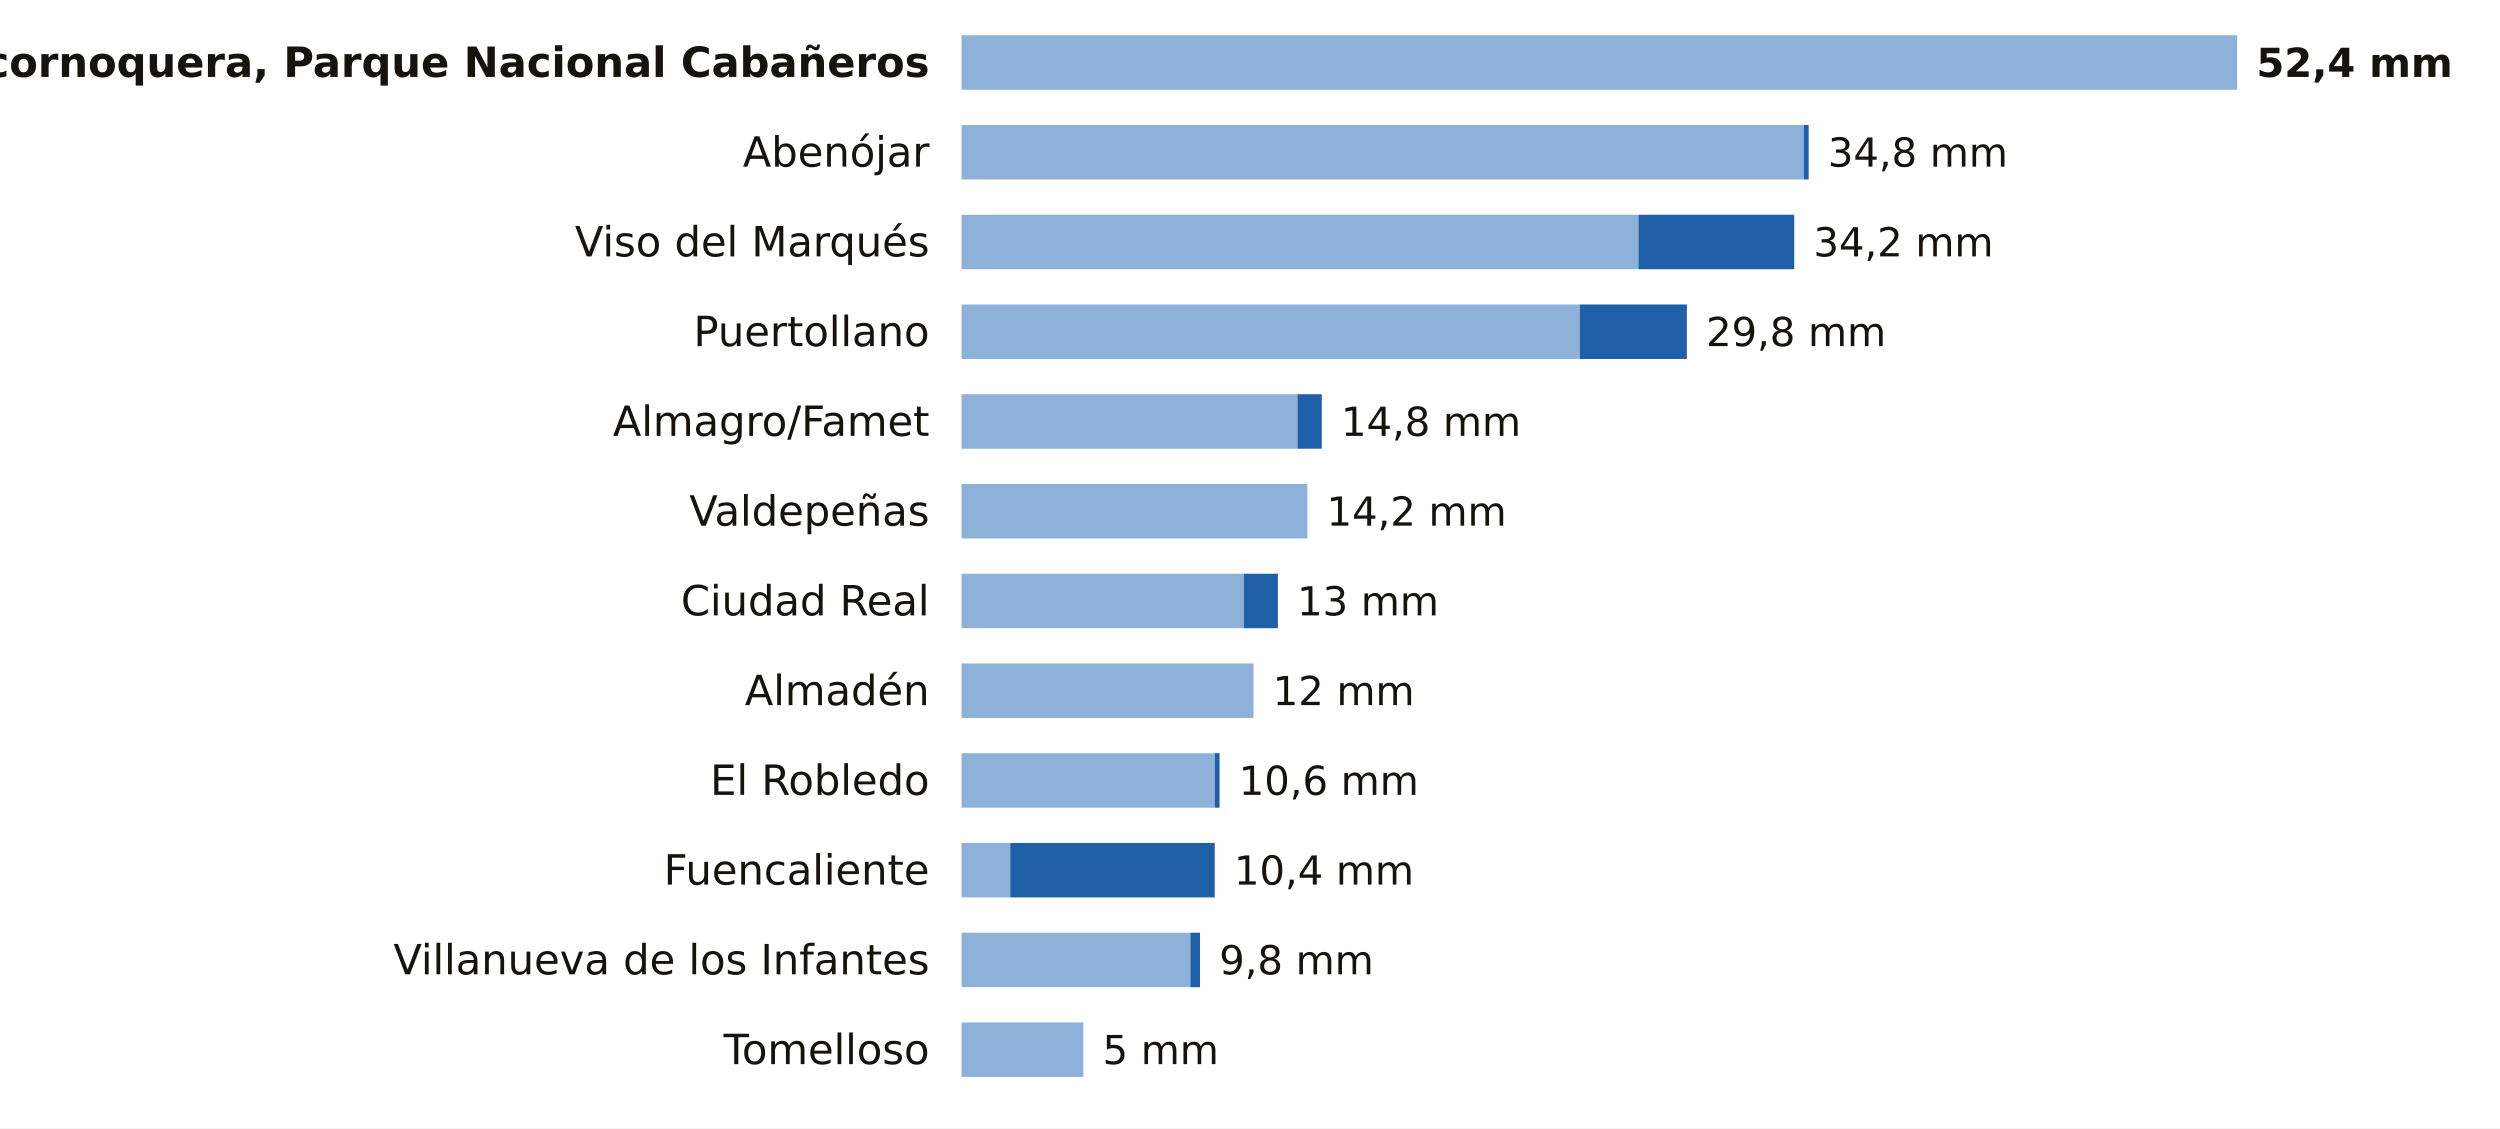
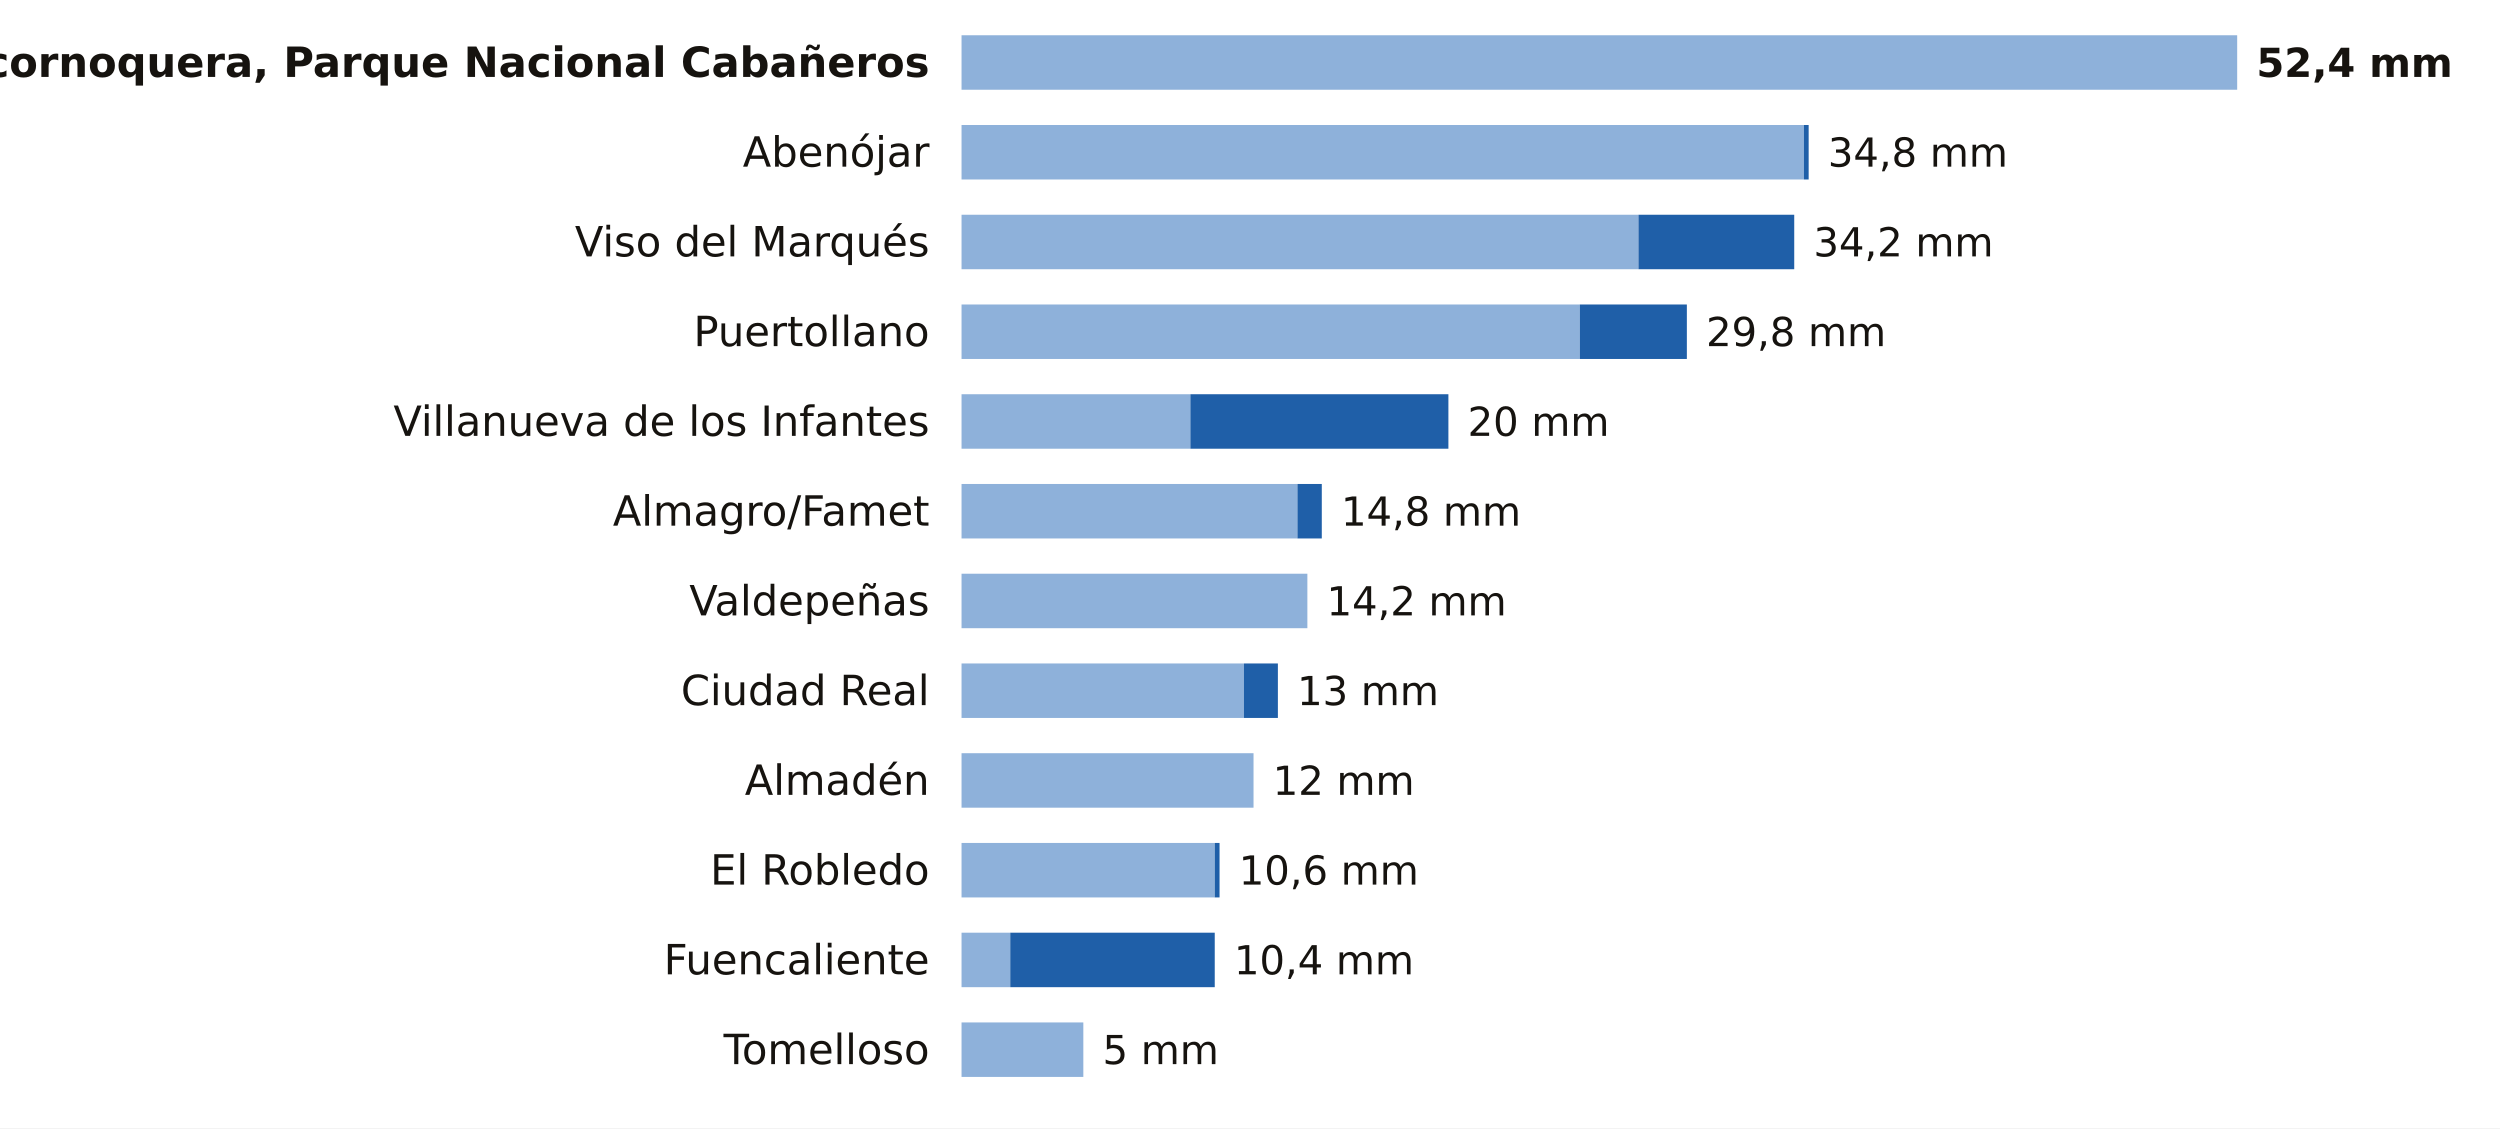
<svg xmlns="http://www.w3.org/2000/svg" viewBox="0 0 780 352" width="780" height="352" role="img" aria-label="La lluvia de los últimos 7 días en las estaciones de AEMET de Ciudad Real">
  <rect width="780" height="352" fill="#FFFFFF" />
  <text x="290.0" y="24.0" font-size="13" fill="#16130F" text-anchor="end" font-weight="600" font-family="Public Sans, DejaVu Sans, Arial, sans-serif">Alcornoquera, Parque Nacional Cabañeros</text>
  <rect x="300" y="11" width="398.0" height="17" fill="#8EB1DA" />
  <text x="704.0" y="24.0" font-size="12.5" fill="#16130F" text-anchor="start" font-weight="700" font-family="Public Sans, DejaVu Sans, Arial, sans-serif">52,4 mm</text>
  <text x="290.0" y="52.0" font-size="13" fill="#16130F" text-anchor="end" font-weight="400" font-family="Public Sans, DejaVu Sans, Arial, sans-serif">Abenójar</text>
  <rect x="300" y="39" width="262.8" height="17" fill="#8EB1DA" />
  <rect x="562.8" y="39" width="1.5" height="17" fill="#1F5FA8" />
  <text x="570.3" y="52.0" font-size="12.5" fill="#16130F" text-anchor="start" font-weight="500" font-family="Public Sans, DejaVu Sans, Arial, sans-serif">34,8 mm</text>
  <text x="290.0" y="80.0" font-size="13" fill="#16130F" text-anchor="end" font-weight="400" font-family="Public Sans, DejaVu Sans, Arial, sans-serif">Viso del Marqués</text>
  <rect x="300" y="67" width="211.2" height="17" fill="#8EB1DA" />
  <rect x="511.2" y="67" width="48.6" height="17" fill="#1F5FA8" />
  <text x="565.8" y="80.0" font-size="12.5" fill="#16130F" text-anchor="start" font-weight="500" font-family="Public Sans, DejaVu Sans, Arial, sans-serif">34,2 mm</text>
  <text x="290.0" y="108.0" font-size="13" fill="#16130F" text-anchor="end" font-weight="400" font-family="Public Sans, DejaVu Sans, Arial, sans-serif">Puertollano</text>
  <rect x="300" y="95" width="192.9" height="17" fill="#8EB1DA" />
  <rect x="492.9" y="95" width="33.4" height="17" fill="#1F5FA8" />
  <text x="532.3" y="108.0" font-size="12.5" fill="#16130F" text-anchor="start" font-weight="500" font-family="Public Sans, DejaVu Sans, Arial, sans-serif">29,8 mm</text>
-   <text x="290.0" y="136.0" font-size="13" fill="#16130F" text-anchor="end" font-weight="400" font-family="Public Sans, DejaVu Sans, Arial, sans-serif">Almagro/Famet</text>
-   <rect x="300" y="123" width="104.8" height="17" fill="#8EB1DA" />
-   <rect x="404.8" y="123" width="7.6" height="17" fill="#1F5FA8" />
-   <text x="418.4" y="136.0" font-size="12.5" fill="#16130F" text-anchor="start" font-weight="500" font-family="Public Sans, DejaVu Sans, Arial, sans-serif">14,8 mm</text>
-   <text x="290.0" y="164.0" font-size="13" fill="#16130F" text-anchor="end" font-weight="400" font-family="Public Sans, DejaVu Sans, Arial, sans-serif">Valdepeñas</text>
-   <rect x="300" y="151" width="107.9" height="17" fill="#8EB1DA" />
-   <text x="413.9" y="164.0" font-size="12.5" fill="#16130F" text-anchor="start" font-weight="500" font-family="Public Sans, DejaVu Sans, Arial, sans-serif">14,2 mm</text>
-   <text x="290.0" y="192.0" font-size="13" fill="#16130F" text-anchor="end" font-weight="400" font-family="Public Sans, DejaVu Sans, Arial, sans-serif">Ciudad Real</text>
-   <rect x="300" y="179" width="88.1" height="17" fill="#8EB1DA" />
-   <rect x="388.1" y="179" width="10.6" height="17" fill="#1F5FA8" />
-   <text x="404.7" y="192.0" font-size="12.5" fill="#16130F" text-anchor="start" font-weight="500" font-family="Public Sans, DejaVu Sans, Arial, sans-serif">13 mm</text>
-   <text x="290.0" y="220.0" font-size="13" fill="#16130F" text-anchor="end" font-weight="400" font-family="Public Sans, DejaVu Sans, Arial, sans-serif">Almadén</text>
-   <rect x="300" y="207" width="91.1" height="17" fill="#8EB1DA" />
-   <text x="397.1" y="220.0" font-size="12.5" fill="#16130F" text-anchor="start" font-weight="500" font-family="Public Sans, DejaVu Sans, Arial, sans-serif">12 mm</text>
-   <text x="290.0" y="248.0" font-size="13" fill="#16130F" text-anchor="end" font-weight="400" font-family="Public Sans, DejaVu Sans, Arial, sans-serif">El Robledo</text>
-   <rect x="300" y="235" width="79.0" height="17" fill="#8EB1DA" />
-   <rect x="379.0" y="235" width="1.5" height="17" fill="#1F5FA8" />
-   <text x="386.5" y="248.0" font-size="12.5" fill="#16130F" text-anchor="start" font-weight="500" font-family="Public Sans, DejaVu Sans, Arial, sans-serif">10,6 mm</text>
-   <text x="290.0" y="276.0" font-size="13" fill="#16130F" text-anchor="end" font-weight="400" font-family="Public Sans, DejaVu Sans, Arial, sans-serif">Fuencaliente</text>
-   <rect x="300" y="263" width="15.2" height="17" fill="#8EB1DA" />
-   <rect x="315.2" y="263" width="63.8" height="17" fill="#1F5FA8" />
-   <text x="385.0" y="276.0" font-size="12.5" fill="#16130F" text-anchor="start" font-weight="500" font-family="Public Sans, DejaVu Sans, Arial, sans-serif">10,4 mm</text>
-   <text x="290.0" y="304.0" font-size="13" fill="#16130F" text-anchor="end" font-weight="400" font-family="Public Sans, DejaVu Sans, Arial, sans-serif">Villanueva de los Infantes</text>
-   <rect x="300" y="291" width="71.4" height="17" fill="#8EB1DA" />
-   <rect x="371.4" y="291" width="3.0" height="17" fill="#1F5FA8" />
-   <text x="380.4" y="304.0" font-size="12.5" fill="#16130F" text-anchor="start" font-weight="500" font-family="Public Sans, DejaVu Sans, Arial, sans-serif">9,8 mm</text>
+   <text x="290.0" y="136.0" font-size="13" fill="#16130F" text-anchor="end" font-weight="400" font-family="Public Sans, DejaVu Sans, Arial, sans-serif">Villanueva de los Infantes</text>
+   <rect x="300" y="123" width="71.4" height="17" fill="#8EB1DA" />
+   <rect x="371.4" y="123" width="80.5" height="17" fill="#1F5FA8" />
+   <text x="457.9" y="136.0" font-size="12.5" fill="#16130F" text-anchor="start" font-weight="500" font-family="Public Sans, DejaVu Sans, Arial, sans-serif">20 mm</text>
+   <text x="290.0" y="164.0" font-size="13" fill="#16130F" text-anchor="end" font-weight="400" font-family="Public Sans, DejaVu Sans, Arial, sans-serif">Almagro/Famet</text>
+   <rect x="300" y="151" width="104.8" height="17" fill="#8EB1DA" />
+   <rect x="404.8" y="151" width="7.6" height="17" fill="#1F5FA8" />
+   <text x="418.4" y="164.0" font-size="12.5" fill="#16130F" text-anchor="start" font-weight="500" font-family="Public Sans, DejaVu Sans, Arial, sans-serif">14,8 mm</text>
+   <text x="290.0" y="192.0" font-size="13" fill="#16130F" text-anchor="end" font-weight="400" font-family="Public Sans, DejaVu Sans, Arial, sans-serif">Valdepeñas</text>
+   <rect x="300" y="179" width="107.9" height="17" fill="#8EB1DA" />
+   <text x="413.9" y="192.0" font-size="12.5" fill="#16130F" text-anchor="start" font-weight="500" font-family="Public Sans, DejaVu Sans, Arial, sans-serif">14,2 mm</text>
+   <text x="290.0" y="220.0" font-size="13" fill="#16130F" text-anchor="end" font-weight="400" font-family="Public Sans, DejaVu Sans, Arial, sans-serif">Ciudad Real</text>
+   <rect x="300" y="207" width="88.1" height="17" fill="#8EB1DA" />
+   <rect x="388.1" y="207" width="10.6" height="17" fill="#1F5FA8" />
+   <text x="404.7" y="220.0" font-size="12.5" fill="#16130F" text-anchor="start" font-weight="500" font-family="Public Sans, DejaVu Sans, Arial, sans-serif">13 mm</text>
+   <text x="290.0" y="248.0" font-size="13" fill="#16130F" text-anchor="end" font-weight="400" font-family="Public Sans, DejaVu Sans, Arial, sans-serif">Almadén</text>
+   <rect x="300" y="235" width="91.1" height="17" fill="#8EB1DA" />
+   <text x="397.1" y="248.0" font-size="12.5" fill="#16130F" text-anchor="start" font-weight="500" font-family="Public Sans, DejaVu Sans, Arial, sans-serif">12 mm</text>
+   <text x="290.0" y="276.0" font-size="13" fill="#16130F" text-anchor="end" font-weight="400" font-family="Public Sans, DejaVu Sans, Arial, sans-serif">El Robledo</text>
+   <rect x="300" y="263" width="79.0" height="17" fill="#8EB1DA" />
+   <rect x="379.0" y="263" width="1.5" height="17" fill="#1F5FA8" />
+   <text x="386.5" y="276.0" font-size="12.5" fill="#16130F" text-anchor="start" font-weight="500" font-family="Public Sans, DejaVu Sans, Arial, sans-serif">10,6 mm</text>
+   <text x="290.0" y="304.0" font-size="13" fill="#16130F" text-anchor="end" font-weight="400" font-family="Public Sans, DejaVu Sans, Arial, sans-serif">Fuencaliente</text>
+   <rect x="300" y="291" width="15.2" height="17" fill="#8EB1DA" />
+   <rect x="315.2" y="291" width="63.8" height="17" fill="#1F5FA8" />
+   <text x="385.0" y="304.0" font-size="12.5" fill="#16130F" text-anchor="start" font-weight="500" font-family="Public Sans, DejaVu Sans, Arial, sans-serif">10,4 mm</text>
  <text x="290.0" y="332.0" font-size="13" fill="#16130F" text-anchor="end" font-weight="400" font-family="Public Sans, DejaVu Sans, Arial, sans-serif">Tomelloso</text>
  <rect x="300" y="319" width="38.0" height="17" fill="#8EB1DA" />
  <text x="344.0" y="332.0" font-size="12.5" fill="#16130F" text-anchor="start" font-weight="500" font-family="Public Sans, DejaVu Sans, Arial, sans-serif">5 mm</text>
</svg>
